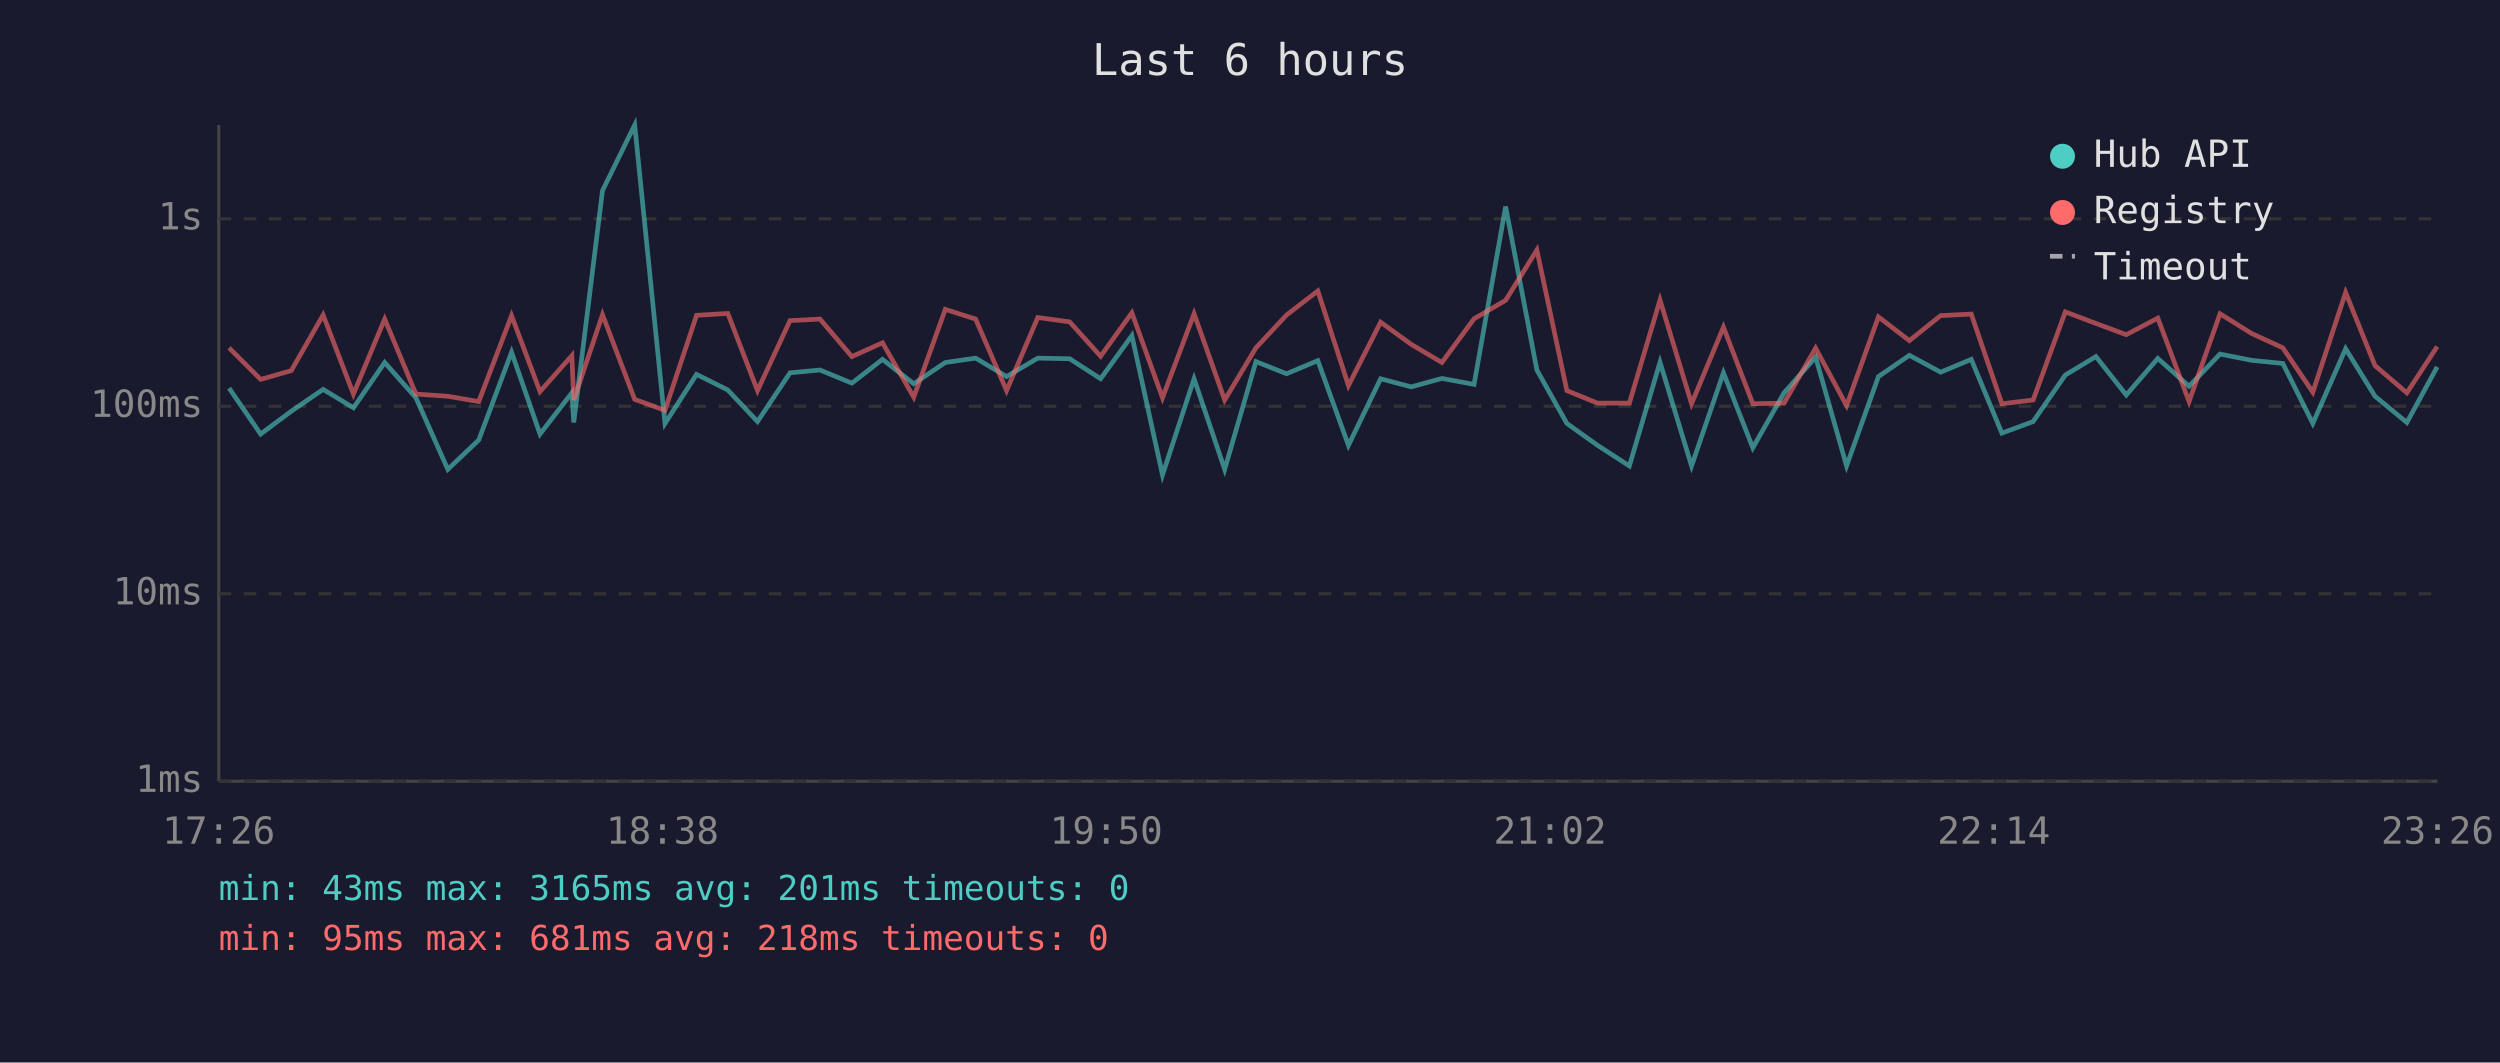
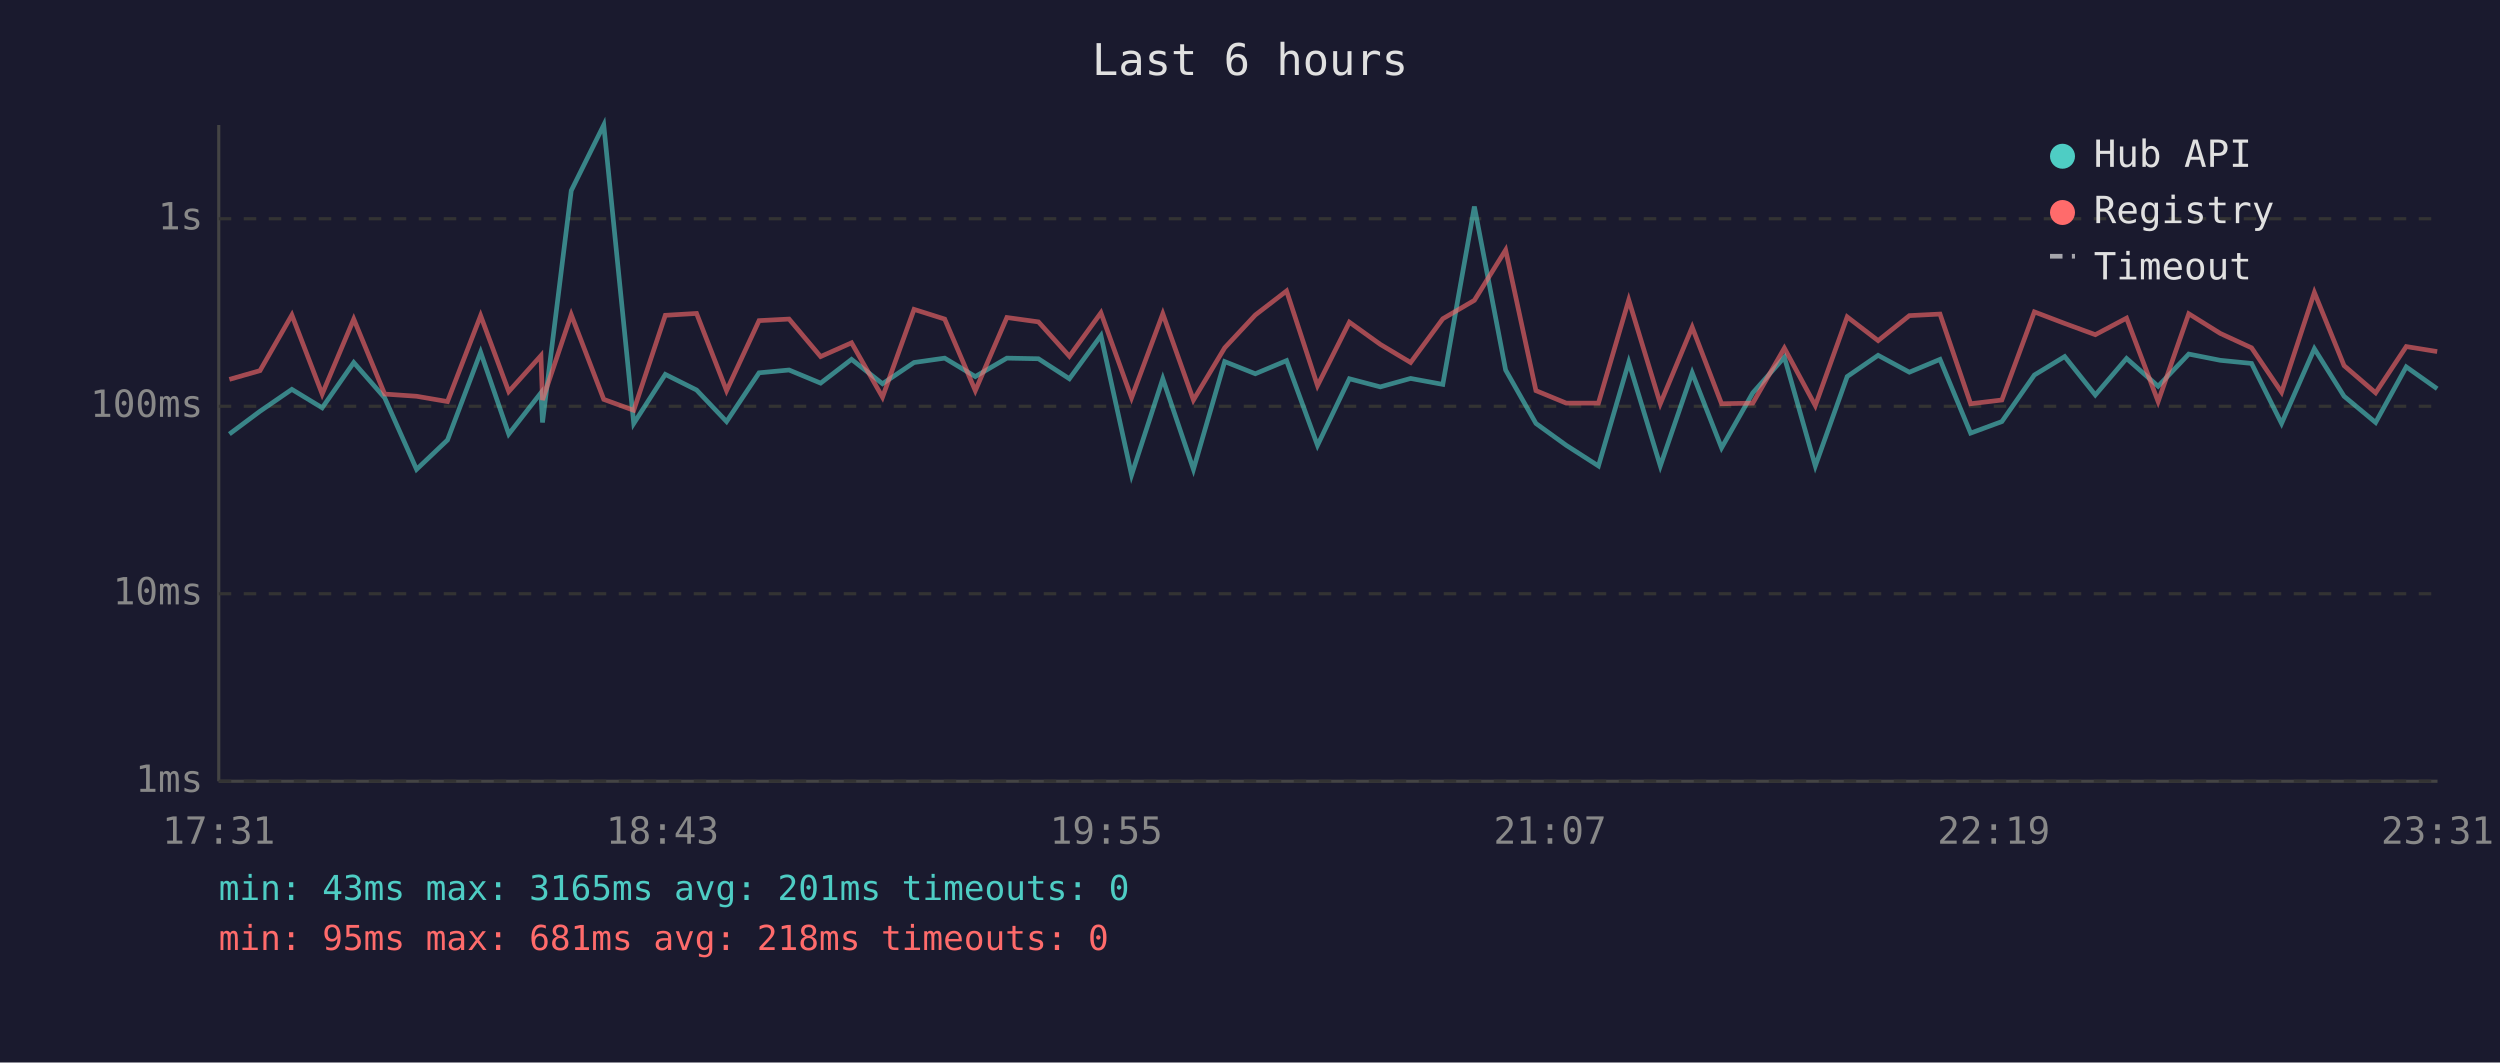
<svg xmlns="http://www.w3.org/2000/svg" viewBox="0 0 800 340" font-family="monospace" font-size="12">
  <rect width="800" height="340" fill="#1a1a2e" />
  <text x="400" y="24" fill="#e0e0e0" font-size="14" text-anchor="middle">Last 6 hours</text>
  <line x1="70" y1="40" x2="70" y2="250" stroke="#444" stroke-width="1" />
  <line x1="70" y1="250" x2="780" y2="250" stroke="#444" stroke-width="1" />
  <line x1="70" y1="250" x2="780" y2="250" stroke="#333" stroke-width="1" stroke-dasharray="4" />
  <text x="65" y="250" fill="#888" text-anchor="end" dominant-baseline="middle">1ms</text>
  <line x1="70" y1="190" x2="780" y2="190" stroke="#333" stroke-width="1" stroke-dasharray="4" />
  <text x="65" y="190" fill="#888" text-anchor="end" dominant-baseline="middle">10ms</text>
  <line x1="70" y1="130" x2="780" y2="130" stroke="#333" stroke-width="1" stroke-dasharray="4" />
  <text x="65" y="130" fill="#888" text-anchor="end" dominant-baseline="middle">100ms</text>
  <line x1="70" y1="70" x2="780" y2="70" stroke="#333" stroke-width="1" stroke-dasharray="4" />
  <text x="65" y="70" fill="#888" text-anchor="end" dominant-baseline="middle">1s</text>
-   <text x="70" y="270" fill="#888" text-anchor="middle">17:26</text>
-   <text x="212" y="270" fill="#888" text-anchor="middle">18:38</text>
-   <text x="354" y="270" fill="#888" text-anchor="middle">19:50</text>
-   <text x="496" y="270" fill="#888" text-anchor="middle">21:02</text>
-   <text x="638" y="270" fill="#888" text-anchor="middle">22:14</text>
-   <text x="780" y="270" fill="#888" text-anchor="middle">23:26</text>
-   <polyline points="73.3,124.2 83.4,138.9 93.2,131.6 103.4,124.6 113.1,130.5 123.1,116.0 133.1,127.3 143.3,150.2 153.2,140.8 163.7,112.7 172.8,138.9 183.0,125.7 183.6,135.2 192.8,61.0 203.1,40.0 212.8,135.5 222.9,119.8 232.9,124.8 242.4,134.9 252.8,119.3 262.4,118.4 272.6,122.6 282.4,115.0 292.4,122.8 302.5,116.0 312.2,114.6 322.1,120.5 332.1,114.6 342.3,114.8 352.2,121.2 362.2,107.4 372.0,152.0 382.1,121.2 391.9,150.2 401.9,115.7 411.7,119.6 421.7,115.4 431.5,142.5 441.8,121.2 451.6,123.8 461.4,121.1 471.7,123.0 481.8,66.1 491.8,118.4 501.4,135.5 511.2,142.5 521.4,149.1 531.2,115.9 541.3,149.1 551.5,119.3 560.9,143.3 570.9,125.7 581.0,114.3 590.9,149.1 601.1,120.5 611.0,113.7 621.0,119.1 630.8,115.0 640.6,138.6 650.6,134.9 660.9,120.0 670.7,114.1 680.4,126.4 690.5,114.7 700.5,123.6 710.4,113.3 720.5,115.3 730.5,116.3 740.1,135.5 750.6,111.6 760.0,126.8 770.2,135.2 779.9,117.4" fill="none" stroke="#4ecdc4" stroke-width="1.5" opacity="0.6" />
-   <polyline points="73.3,111.3 83.4,121.4 93.2,118.6 103.4,100.8 113.1,126.1 123.1,102.1 133.1,126.1 143.3,126.8 153.2,128.5 163.7,101.0 172.8,125.3 183.0,113.8 183.6,128.0 192.8,100.7 203.1,127.8 212.8,131.3 222.9,100.9 232.9,100.3 242.4,125.0 252.8,102.6 262.4,102.1 272.6,114.1 282.4,109.7 292.4,127.1 302.5,99.0 312.2,102.1 322.1,125.0 332.1,101.6 342.3,103.0 352.2,114.0 362.2,100.1 372.0,127.3 382.1,100.4 391.9,128.0 401.9,111.3 411.7,100.8 421.7,93.1 431.5,123.4 441.8,103.1 451.6,110.2 461.4,116.0 471.7,102.0 481.8,96.1 491.8,80.0 501.4,125.0 511.2,129.0 521.4,129.0 531.2,96.0 541.3,129.2 551.5,104.7 560.9,129.2 570.9,129.0 581.0,111.4 590.9,129.8 601.1,101.4 611.0,109.0 621.0,101.0 630.8,100.5 640.6,129.2 650.6,128.0 660.9,99.8 670.7,103.5 680.4,107.1 690.5,101.8 700.5,128.5 710.4,100.4 720.5,106.7 730.5,111.3 740.1,125.5 750.6,93.6 760.0,117.0 770.2,125.7 779.9,110.9" fill="none" stroke="#ff6b6b" stroke-width="1.5" opacity="0.6" />
+   <text x="70" y="270" fill="#888" text-anchor="middle">17:31</text>
+   <text x="212" y="270" fill="#888" text-anchor="middle">18:43</text>
+   <text x="354" y="270" fill="#888" text-anchor="middle">19:55</text>
+   <text x="496" y="270" fill="#888" text-anchor="middle">21:07</text>
+   <text x="638" y="270" fill="#888" text-anchor="middle">22:19</text>
+   <text x="780" y="270" fill="#888" text-anchor="middle">23:31</text>
+   <polyline points="73.4,138.9 83.2,131.6 93.4,124.6 103.1,130.5 113.2,116.0 123.1,127.3 133.3,150.2 143.2,140.8 153.8,112.7 162.8,138.9 173.1,125.7 173.6,135.2 182.8,61.0 193.2,40.0 202.8,135.5 212.9,119.8 222.9,124.8 232.5,134.9 242.9,119.3 252.5,118.4 262.6,122.6 272.5,115.0 282.4,122.8 292.5,116.0 302.3,114.6 312.1,120.5 322.2,114.6 332.3,114.8 342.2,121.2 352.3,107.4 362.1,152.0 372.1,121.2 381.9,150.2 391.9,115.7 401.7,119.6 411.7,115.4 421.6,142.5 431.8,121.2 441.7,123.8 451.4,121.1 461.7,123.0 471.8,66.1 481.8,118.4 491.5,135.5 501.2,142.5 511.5,149.1 521.2,115.9 531.3,149.1 541.5,119.3 550.9,143.3 560.9,125.7 571.0,114.3 580.9,149.1 591.1,120.5 601.0,113.7 611.0,119.1 620.8,115.0 630.6,138.6 640.6,134.9 651.0,120.0 660.7,114.1 670.5,126.4 680.5,114.7 690.6,123.6 700.4,113.3 710.5,115.3 720.5,116.3 730.1,135.5 740.6,111.6 750.1,126.8 760.2,135.2 770.0,117.4 779.9,124.4" fill="none" stroke="#4ecdc4" stroke-width="1.5" opacity="0.6" />
+   <polyline points="73.4,121.4 83.2,118.6 93.4,100.8 103.1,126.1 113.2,102.1 123.1,126.1 133.3,126.8 143.2,128.5 153.8,101.0 162.8,125.3 173.1,113.8 173.6,128.0 182.8,100.7 193.2,127.8 202.8,131.3 212.9,100.9 222.9,100.3 232.5,125.0 242.9,102.6 252.5,102.1 262.6,114.1 272.5,109.7 282.4,127.1 292.5,99.0 302.3,102.1 312.1,125.0 322.2,101.6 332.3,103.0 342.2,114.0 352.3,100.1 362.1,127.3 372.1,100.4 381.9,128.0 391.9,111.3 401.7,100.8 411.7,93.1 421.6,123.4 431.8,103.1 441.7,110.2 451.4,116.0 461.7,102.0 471.8,96.1 481.8,80.0 491.5,125.0 501.2,129.0 511.5,129.0 521.2,96.0 531.3,129.2 541.5,104.7 550.9,129.2 560.9,129.0 571.0,111.4 580.9,129.8 591.1,101.4 601.0,109.0 611.0,101.0 620.8,100.5 630.6,129.2 640.6,128.0 651.0,99.8 660.7,103.5 670.5,107.1 680.5,101.8 690.6,128.5 700.4,100.4 710.5,106.7 720.5,111.3 730.1,125.5 740.6,93.6 750.1,117.0 760.2,125.7 770.0,110.9 779.9,112.5" fill="none" stroke="#ff6b6b" stroke-width="1.5" opacity="0.6" />
  <circle cx="660" cy="50" r="4" fill="#4ecdc4" />
  <text x="670" y="50" fill="#e0e0e0" dominant-baseline="middle">Hub API</text>
  <circle cx="660" cy="68" r="4" fill="#ff6b6b" />
  <text x="670" y="68" fill="#e0e0e0" dominant-baseline="middle">Registry</text>
  <line x1="656" y1="82" x2="664" y2="82" stroke="#e0e0e0" stroke-width="1.5" stroke-dasharray="4,3" opacity="0.7" />
  <text x="670" y="86" fill="#e0e0e0" dominant-baseline="middle">Timeout</text>
  <text x="70" y="288" fill="#4ecdc4" font-size="11">min: 43ms  max: 3165ms  avg: 201ms  timeouts: 0</text>
  <text x="70" y="304" fill="#ff6b6b" font-size="11">min: 95ms  max: 681ms  avg: 218ms  timeouts: 0</text>
</svg>
